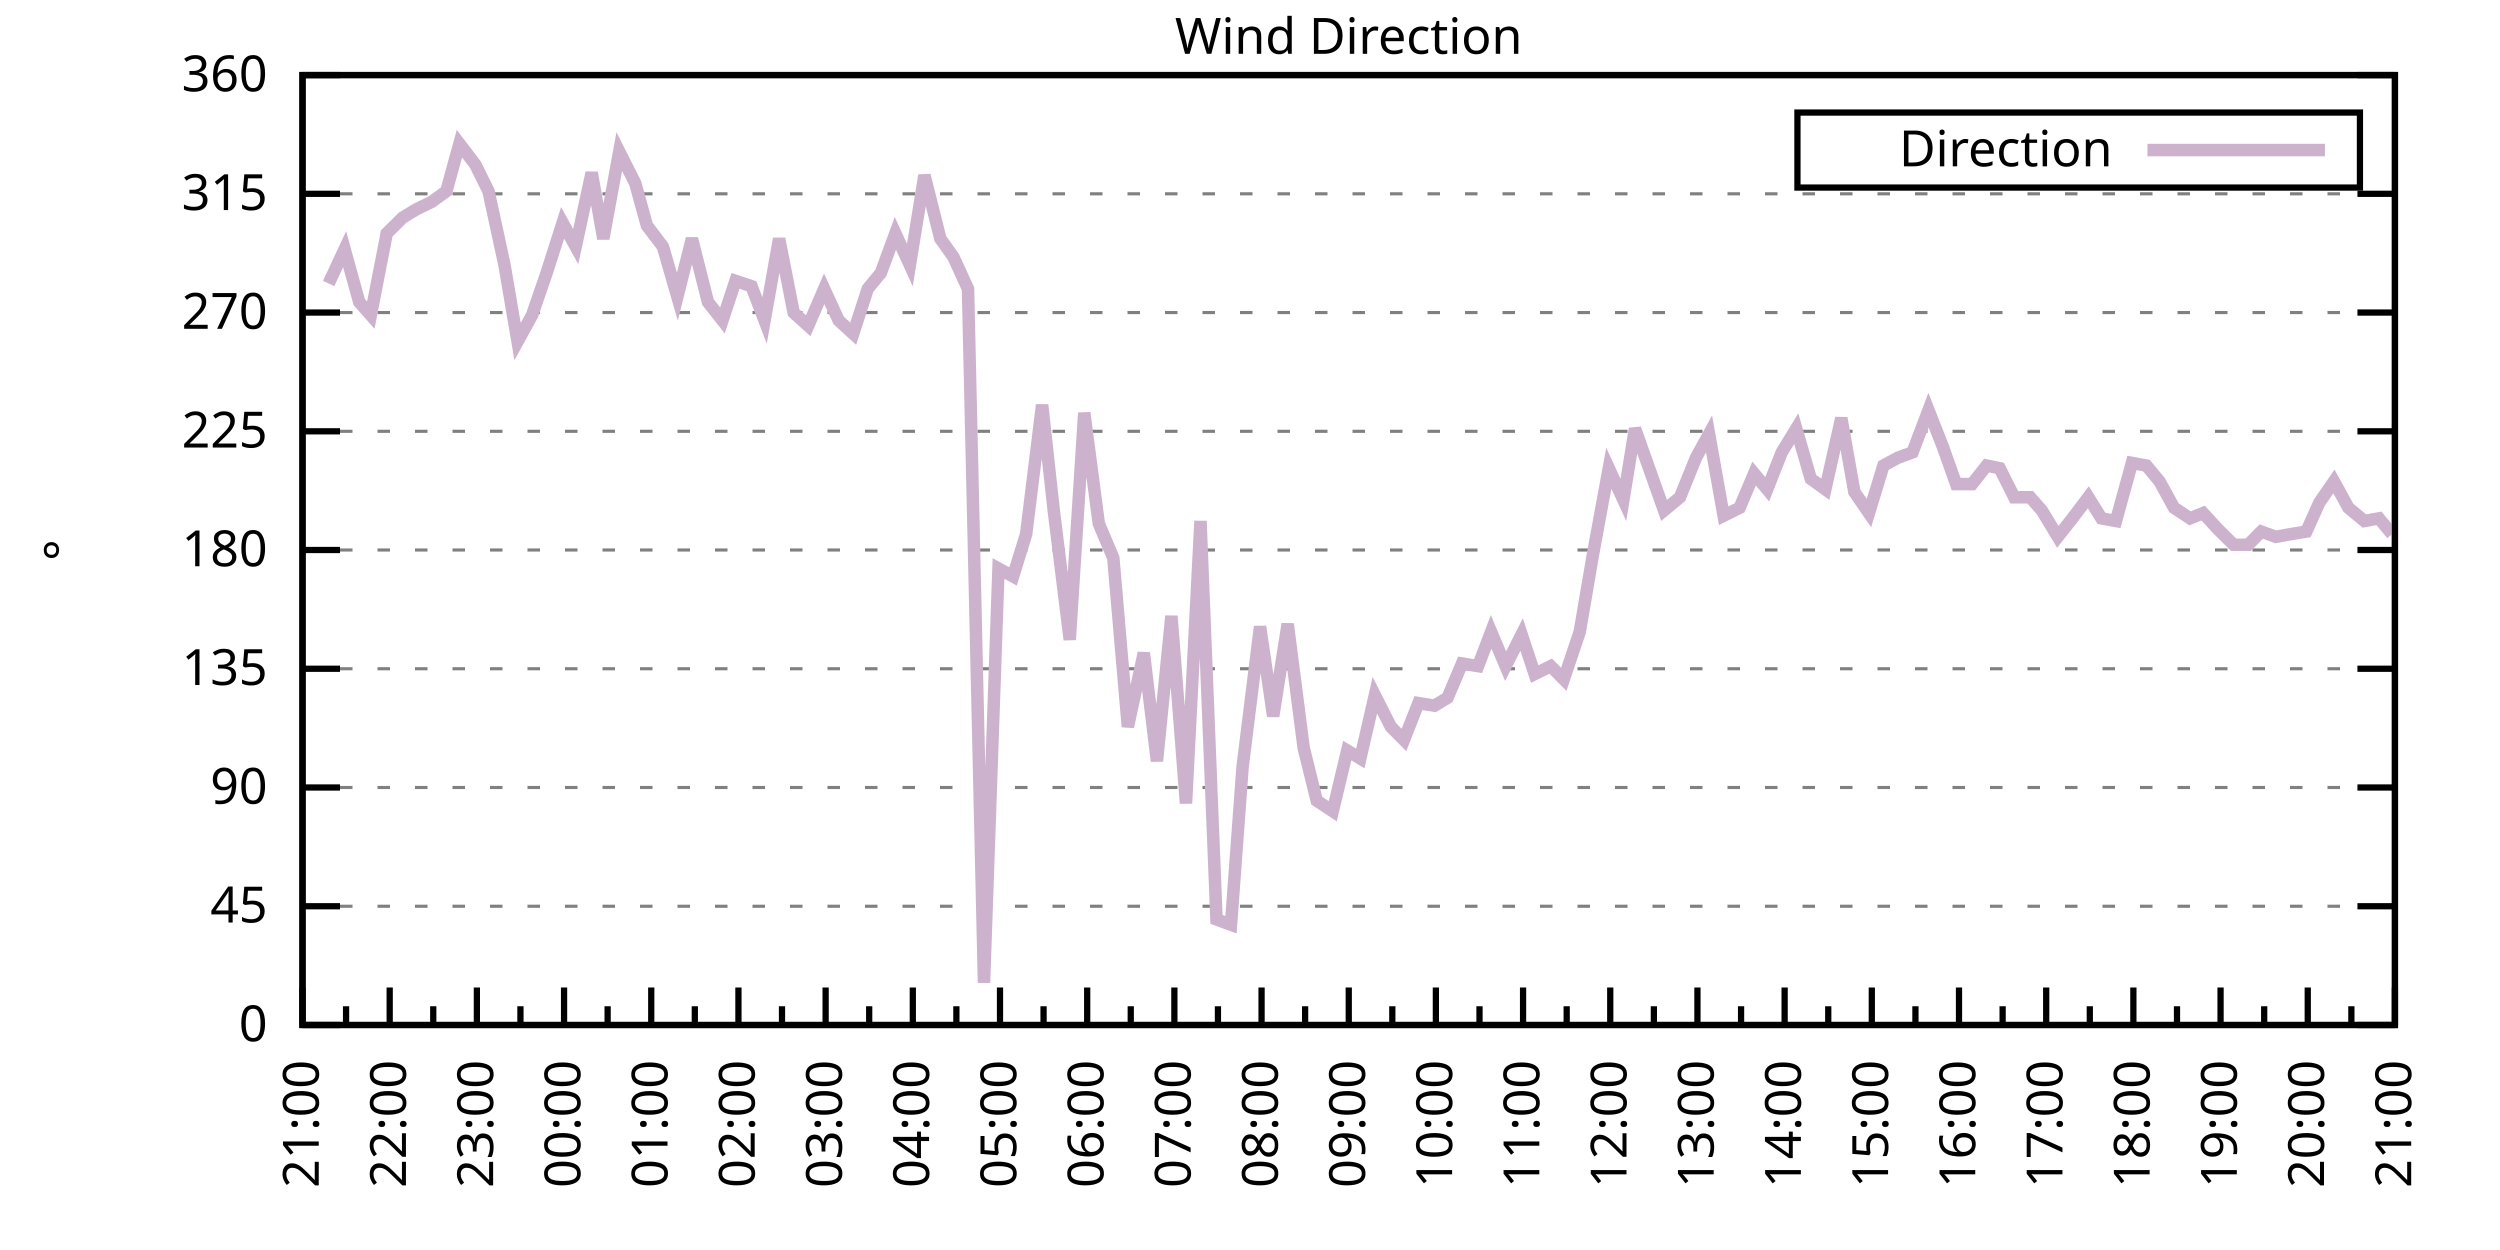
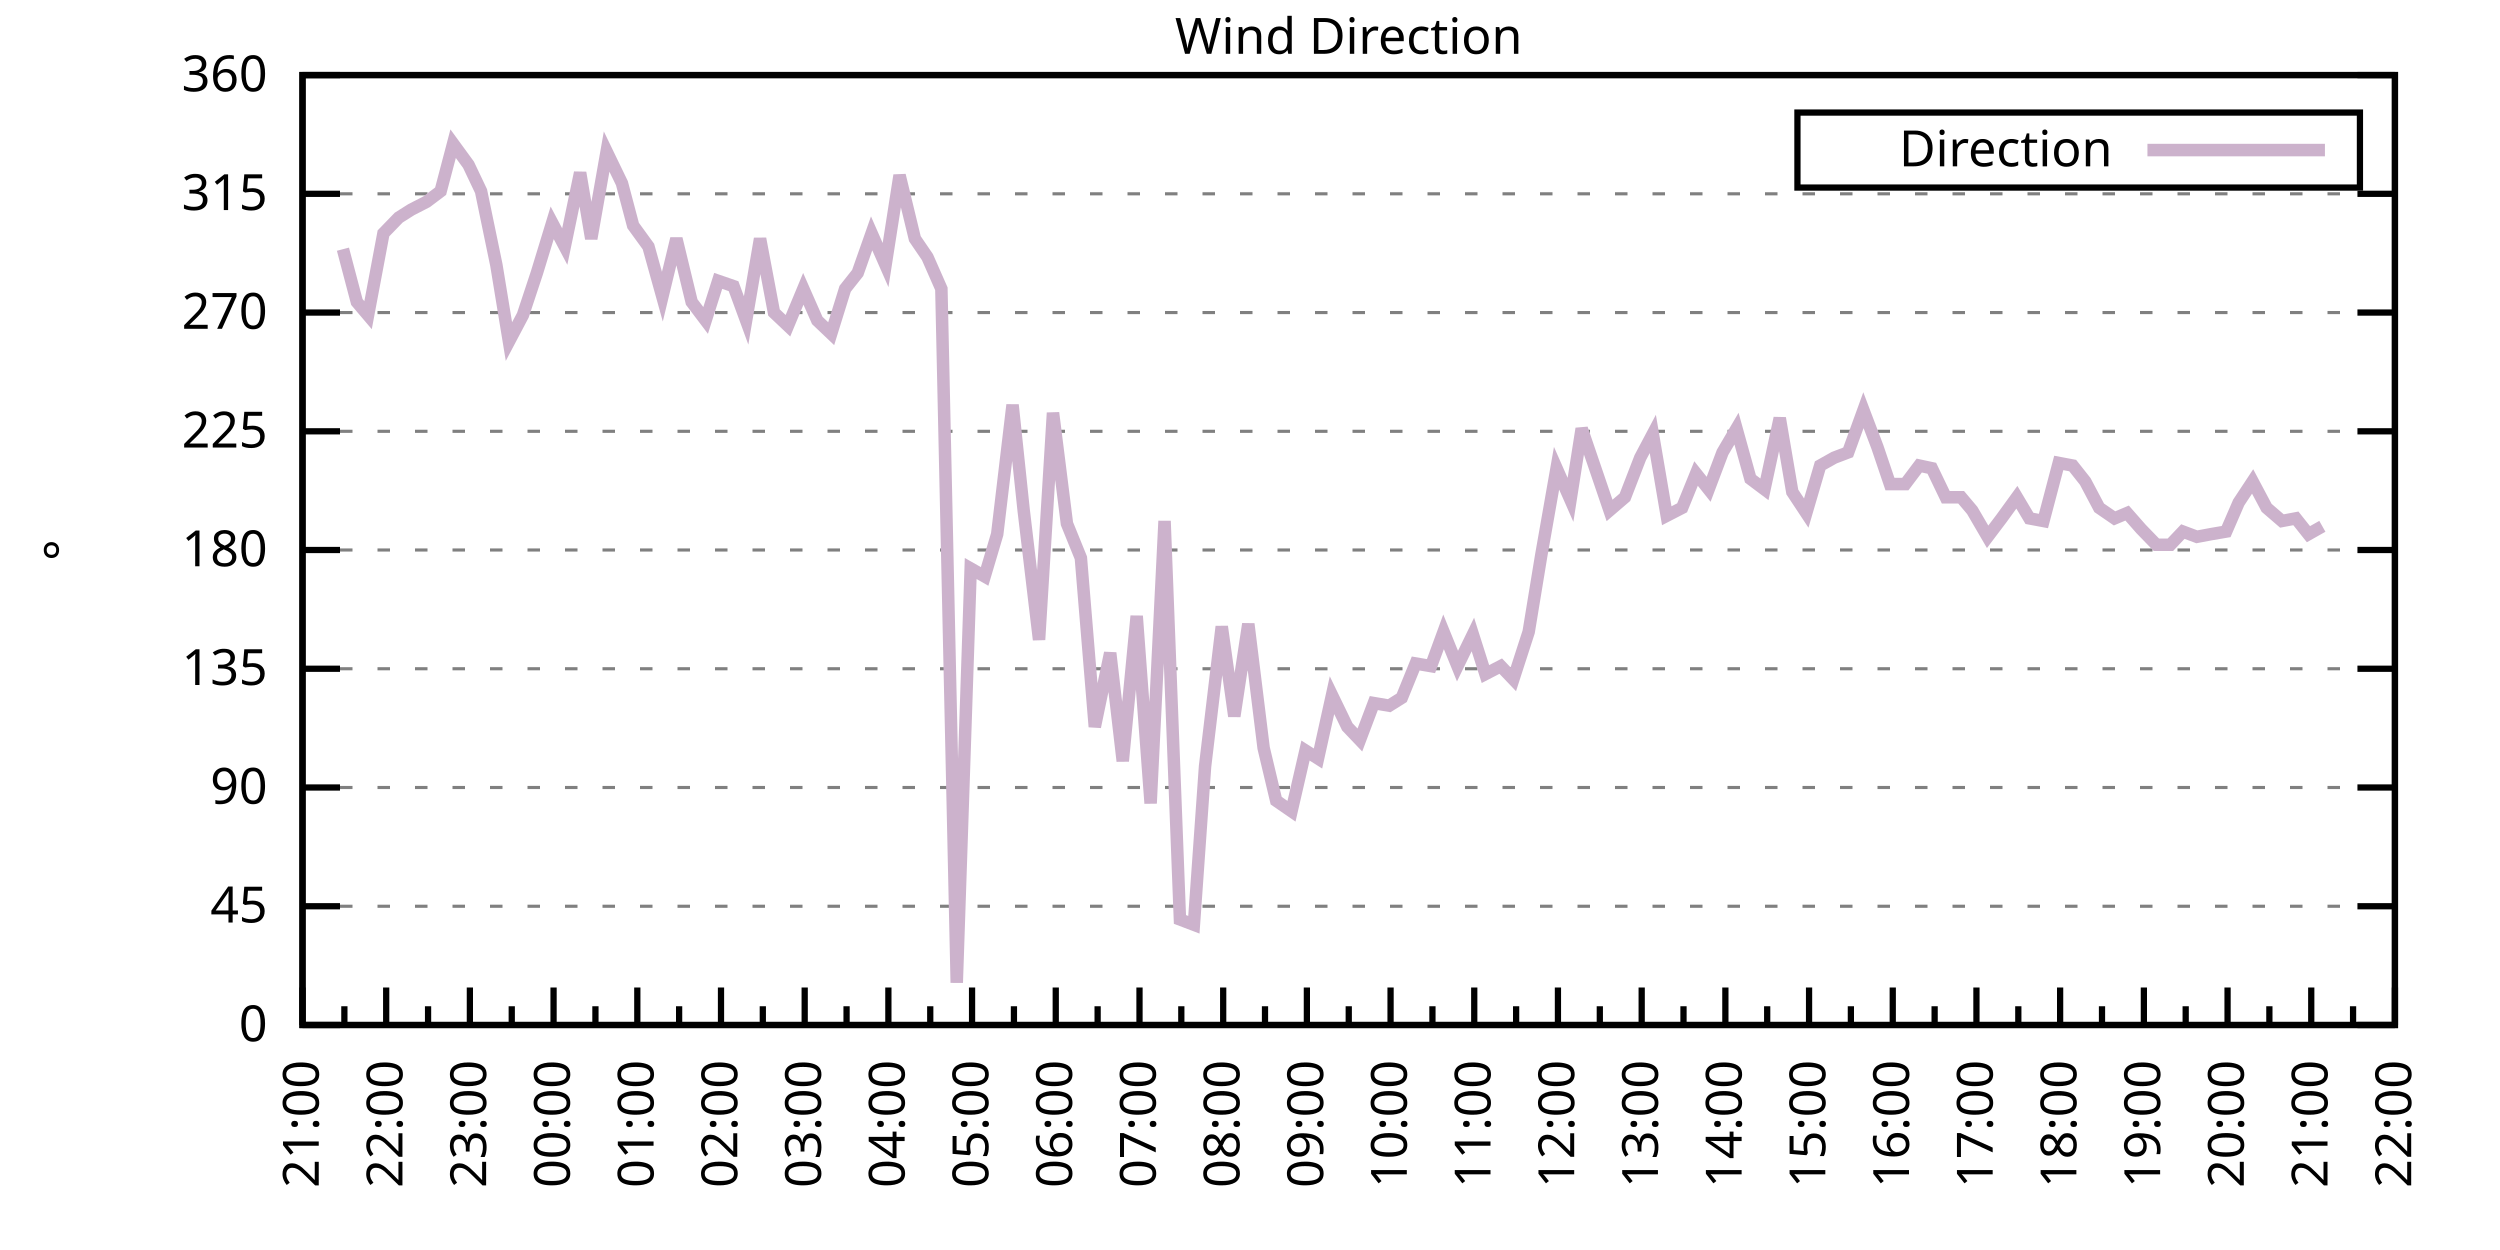
<svg xmlns="http://www.w3.org/2000/svg" xmlns:xlink="http://www.w3.org/1999/xlink" width="400" height="200" viewBox="0 0 400 200">
  <g id="gnuplot_canvas">
    <rect x="0" y="0" width="400" height="200" fill="none" />
    <defs>
      <circle id="gpDot" r="0.5" stroke-width="0.5" stroke="currentColor" />
      <path id="gpPt0" stroke-width="0.333" stroke="currentColor" d="M-1,0 h2 M0,-1 v2" />
      <path id="gpPt1" stroke-width="0.333" stroke="currentColor" d="M-1,-1 L1,1 M1,-1 L-1,1" />
      <path id="gpPt2" stroke-width="0.333" stroke="currentColor" d="M-1,0 L1,0 M0,-1 L0,1 M-1,-1 L1,1 M-1,1 L1,-1" />
      <rect id="gpPt3" stroke-width="0.333" stroke="currentColor" x="-1" y="-1" width="2" height="2" />
      <rect id="gpPt4" stroke-width="0.333" stroke="currentColor" fill="currentColor" x="-1" y="-1" width="2" height="2" />
      <circle id="gpPt5" stroke-width="0.333" stroke="currentColor" cx="0" cy="0" r="1" />
      <use xlink:href="#gpPt5" id="gpPt6" fill="currentColor" stroke="none" />
      <path id="gpPt7" stroke-width="0.333" stroke="currentColor" d="M0,-1.33 L-1.33,0.67 L1.33,0.67 z" />
      <use xlink:href="#gpPt7" id="gpPt8" fill="currentColor" stroke="none" />
      <use xlink:href="#gpPt7" id="gpPt9" stroke="currentColor" transform="rotate(180)" />
      <use xlink:href="#gpPt9" id="gpPt10" fill="currentColor" stroke="none" />
      <use xlink:href="#gpPt3" id="gpPt11" stroke="currentColor" transform="rotate(45)" />
      <use xlink:href="#gpPt11" id="gpPt12" fill="currentColor" stroke="none" />
      <path id="gpPt13" stroke-width="0.333" stroke="currentColor" d="M0,1.330 L1.265,0.411 L0.782,-1.067 L-0.782,-1.076 L-1.265,0.411 z" />
      <use xlink:href="#gpPt13" id="gpPt14" fill="currentColor" stroke="none" />
      <filter id="textbox" filterUnits="objectBoundingBox" x="0" y="0" height="1" width="1">
        <feFlood flood-color="white" flood-opacity="1" result="bgnd" />
        <feComposite in="SourceGraphic" in2="bgnd" operator="atop" />
      </filter>
      <filter id="greybox" filterUnits="objectBoundingBox" x="0" y="0" height="1" width="1">
        <feFlood flood-color="lightgrey" flood-opacity="1" result="grey" />
        <feComposite in="SourceGraphic" in2="grey" operator="atop" />
      </filter>
    </defs>
    <g fill="none" color="white" stroke="currentColor" stroke-width="1.00" stroke-linecap="butt" stroke-linejoin="miter">
</g>
    <g fill="none" color="black" stroke="currentColor" stroke-width="1.00" stroke-linecap="butt" stroke-linejoin="miter">
      <g stroke="none" shape-rendering="crispEdges">
        <polygon fill="rgb(255, 255, 255)" points="48.40,164.00 383.18,164.00 383.18,12.02 48.40,12.02 " />
      </g>
    </g>
    <g fill="none" color="black" stroke="currentColor" stroke-width="1.00" stroke-linecap="butt" stroke-linejoin="miter">
</g>
    <g fill="none" color="black" stroke="black" stroke-width="0.50" stroke-linecap="butt" stroke-linejoin="miter">
</g>
    <g fill="none" color="gray" stroke="currentColor" stroke-width="0.50" stroke-linecap="butt" stroke-linejoin="miter">
      <path stroke="gray" stroke-dasharray="2,4" class="gridline" d="M48.40,164.00 L383.19,164.00  " />
    </g>
    <g fill="none" color="gray" stroke="gray" stroke-width="1.00" stroke-linecap="butt" stroke-linejoin="miter">
</g>
    <g fill="none" color="black" stroke="currentColor" stroke-width="1.00" stroke-linecap="butt" stroke-linejoin="miter">
      <path stroke="black" d="M48.40,164.00 L54.40,164.00 M383.19,164.00 L377.19,164.00  " />
      <g transform="translate(42.80,166.60)" stroke="none" fill="black" font-family="Sans" font-size="8.00" text-anchor="end">
        <text>
          <tspan font-family="Sans"> 0</tspan>
        </text>
      </g>
    </g>
    <g fill="none" color="black" stroke="currentColor" stroke-width="1.00" stroke-linecap="butt" stroke-linejoin="miter">
</g>
    <g fill="none" color="black" stroke="black" stroke-width="0.50" stroke-linecap="butt" stroke-linejoin="miter">
</g>
    <g fill="none" color="gray" stroke="currentColor" stroke-width="0.50" stroke-linecap="butt" stroke-linejoin="miter">
      <path stroke="gray" stroke-dasharray="2,4" class="gridline" d="M48.40,145.00 L383.19,145.00  " />
    </g>
    <g fill="none" color="gray" stroke="gray" stroke-width="1.00" stroke-linecap="butt" stroke-linejoin="miter">
</g>
    <g fill="none" color="black" stroke="currentColor" stroke-width="1.00" stroke-linecap="butt" stroke-linejoin="miter">
      <path stroke="black" d="M48.40,145.00 L54.40,145.00 M383.19,145.00 L377.19,145.00  " />
      <g transform="translate(42.80,147.60)" stroke="none" fill="black" font-family="Sans" font-size="8.00" text-anchor="end">
        <text>
          <tspan font-family="Sans"> 45</tspan>
        </text>
      </g>
    </g>
    <g fill="none" color="black" stroke="currentColor" stroke-width="1.00" stroke-linecap="butt" stroke-linejoin="miter">
</g>
    <g fill="none" color="black" stroke="black" stroke-width="0.50" stroke-linecap="butt" stroke-linejoin="miter">
</g>
    <g fill="none" color="gray" stroke="currentColor" stroke-width="0.50" stroke-linecap="butt" stroke-linejoin="miter">
      <path stroke="gray" stroke-dasharray="2,4" class="gridline" d="M48.40,126.00 L383.19,126.00  " />
    </g>
    <g fill="none" color="gray" stroke="gray" stroke-width="1.00" stroke-linecap="butt" stroke-linejoin="miter">
</g>
    <g fill="none" color="black" stroke="currentColor" stroke-width="1.00" stroke-linecap="butt" stroke-linejoin="miter">
      <path stroke="black" d="M48.40,126.00 L54.40,126.00 M383.19,126.00 L377.19,126.00  " />
      <g transform="translate(42.80,128.60)" stroke="none" fill="black" font-family="Sans" font-size="8.00" text-anchor="end">
        <text>
          <tspan font-family="Sans"> 90</tspan>
        </text>
      </g>
    </g>
    <g fill="none" color="black" stroke="currentColor" stroke-width="1.00" stroke-linecap="butt" stroke-linejoin="miter">
</g>
    <g fill="none" color="black" stroke="black" stroke-width="0.50" stroke-linecap="butt" stroke-linejoin="miter">
</g>
    <g fill="none" color="gray" stroke="currentColor" stroke-width="0.50" stroke-linecap="butt" stroke-linejoin="miter">
      <path stroke="gray" stroke-dasharray="2,4" class="gridline" d="M48.40,107.00 L383.19,107.00  " />
    </g>
    <g fill="none" color="gray" stroke="gray" stroke-width="1.00" stroke-linecap="butt" stroke-linejoin="miter">
</g>
    <g fill="none" color="black" stroke="currentColor" stroke-width="1.00" stroke-linecap="butt" stroke-linejoin="miter">
      <path stroke="black" d="M48.40,107.00 L54.40,107.00 M383.19,107.00 L377.19,107.00  " />
      <g transform="translate(42.80,109.60)" stroke="none" fill="black" font-family="Sans" font-size="8.00" text-anchor="end">
        <text>
          <tspan font-family="Sans"> 135</tspan>
        </text>
      </g>
    </g>
    <g fill="none" color="black" stroke="currentColor" stroke-width="1.00" stroke-linecap="butt" stroke-linejoin="miter">
</g>
    <g fill="none" color="black" stroke="black" stroke-width="0.50" stroke-linecap="butt" stroke-linejoin="miter">
</g>
    <g fill="none" color="gray" stroke="currentColor" stroke-width="0.50" stroke-linecap="butt" stroke-linejoin="miter">
      <path stroke="gray" stroke-dasharray="2,4" class="gridline" d="M48.40,88.00 L383.19,88.00  " />
    </g>
    <g fill="none" color="gray" stroke="gray" stroke-width="1.00" stroke-linecap="butt" stroke-linejoin="miter">
</g>
    <g fill="none" color="black" stroke="currentColor" stroke-width="1.00" stroke-linecap="butt" stroke-linejoin="miter">
      <path stroke="black" d="M48.40,88.00 L54.40,88.00 M383.19,88.00 L377.19,88.00  " />
      <g transform="translate(42.80,90.60)" stroke="none" fill="black" font-family="Sans" font-size="8.00" text-anchor="end">
        <text>
          <tspan font-family="Sans"> 180</tspan>
        </text>
      </g>
    </g>
    <g fill="none" color="black" stroke="currentColor" stroke-width="1.00" stroke-linecap="butt" stroke-linejoin="miter">
</g>
    <g fill="none" color="black" stroke="black" stroke-width="0.50" stroke-linecap="butt" stroke-linejoin="miter">
</g>
    <g fill="none" color="gray" stroke="currentColor" stroke-width="0.50" stroke-linecap="butt" stroke-linejoin="miter">
      <path stroke="gray" stroke-dasharray="2,4" class="gridline" d="M48.40,69.01 L383.19,69.01  " />
    </g>
    <g fill="none" color="gray" stroke="gray" stroke-width="1.00" stroke-linecap="butt" stroke-linejoin="miter">
</g>
    <g fill="none" color="black" stroke="currentColor" stroke-width="1.00" stroke-linecap="butt" stroke-linejoin="miter">
      <path stroke="black" d="M48.40,69.01 L54.40,69.01 M383.19,69.01 L377.19,69.01  " />
      <g transform="translate(42.80,71.61)" stroke="none" fill="black" font-family="Sans" font-size="8.00" text-anchor="end">
        <text>
          <tspan font-family="Sans"> 225</tspan>
        </text>
      </g>
    </g>
    <g fill="none" color="black" stroke="currentColor" stroke-width="1.00" stroke-linecap="butt" stroke-linejoin="miter">
</g>
    <g fill="none" color="black" stroke="black" stroke-width="0.50" stroke-linecap="butt" stroke-linejoin="miter">
</g>
    <g fill="none" color="gray" stroke="currentColor" stroke-width="0.50" stroke-linecap="butt" stroke-linejoin="miter">
      <path stroke="gray" stroke-dasharray="2,4" class="gridline" d="M48.40,50.01 L383.19,50.01  " />
    </g>
    <g fill="none" color="gray" stroke="gray" stroke-width="1.00" stroke-linecap="butt" stroke-linejoin="miter">
</g>
    <g fill="none" color="black" stroke="currentColor" stroke-width="1.00" stroke-linecap="butt" stroke-linejoin="miter">
      <path stroke="black" d="M48.40,50.01 L54.40,50.01 M383.19,50.01 L377.19,50.01  " />
      <g transform="translate(42.80,52.61)" stroke="none" fill="black" font-family="Sans" font-size="8.00" text-anchor="end">
        <text>
          <tspan font-family="Sans"> 270</tspan>
        </text>
      </g>
    </g>
    <g fill="none" color="black" stroke="currentColor" stroke-width="1.00" stroke-linecap="butt" stroke-linejoin="miter">
</g>
    <g fill="none" color="black" stroke="black" stroke-width="0.50" stroke-linecap="butt" stroke-linejoin="miter">
</g>
    <g fill="none" color="gray" stroke="currentColor" stroke-width="0.50" stroke-linecap="butt" stroke-linejoin="miter">
      <path stroke="gray" stroke-dasharray="2,4" class="gridline" d="M48.40,31.01 L383.19,31.01  " />
    </g>
    <g fill="none" color="gray" stroke="gray" stroke-width="1.00" stroke-linecap="butt" stroke-linejoin="miter">
</g>
    <g fill="none" color="black" stroke="currentColor" stroke-width="1.00" stroke-linecap="butt" stroke-linejoin="miter">
      <path stroke="black" d="M48.40,31.01 L54.40,31.01 M383.19,31.01 L377.19,31.01  " />
      <g transform="translate(42.80,33.61)" stroke="none" fill="black" font-family="Sans" font-size="8.00" text-anchor="end">
        <text>
          <tspan font-family="Sans"> 315</tspan>
        </text>
      </g>
    </g>
    <g fill="none" color="black" stroke="currentColor" stroke-width="1.00" stroke-linecap="butt" stroke-linejoin="miter">
</g>
    <g fill="none" color="black" stroke="black" stroke-width="0.50" stroke-linecap="butt" stroke-linejoin="miter">
</g>
    <g fill="none" color="gray" stroke="currentColor" stroke-width="0.50" stroke-linecap="butt" stroke-linejoin="miter">
      <path stroke="gray" stroke-dasharray="2,4" class="gridline" d="M48.40,12.01 L383.19,12.01  " />
    </g>
    <g fill="none" color="gray" stroke="gray" stroke-width="1.00" stroke-linecap="butt" stroke-linejoin="miter">
</g>
    <g fill="none" color="black" stroke="currentColor" stroke-width="1.00" stroke-linecap="butt" stroke-linejoin="miter">
      <path stroke="black" d="M48.40,12.01 L54.40,12.01 M383.19,12.01 L377.19,12.01  " />
      <g transform="translate(42.80,14.61)" stroke="none" fill="black" font-family="Sans" font-size="8.00" text-anchor="end">
        <text>
          <tspan font-family="Sans"> 360</tspan>
        </text>
      </g>
    </g>
    <g fill="none" color="black" stroke="currentColor" stroke-width="1.00" stroke-linecap="butt" stroke-linejoin="miter">
      <path stroke="black" d="M48.40,164.00 L48.40,158.00  " />
      <g transform="translate(51.00,169.60) rotate(270)" stroke="none" fill="black" font-family="Sans" font-size="8.00" text-anchor="end">
        <text>
          <tspan font-family="Sans">21:00</tspan>
        </text>
      </g>
    </g>
    <g fill="none" color="black" stroke="currentColor" stroke-width="1.00" stroke-linecap="butt" stroke-linejoin="miter">
-       <path stroke="black" d="M55.37,164.00 L55.37,161.00 M62.35,164.00 L62.35,158.00  " />
-       <g transform="translate(64.95,169.60) rotate(270)" stroke="none" fill="black" font-family="Sans" font-size="8.00" text-anchor="end">
+       <path stroke="black" d="M55.10,164.00 L55.10,161.00 M61.79,164.00 L61.79,158.00  " />
+       <g transform="translate(64.39,169.60) rotate(270)" stroke="none" fill="black" font-family="Sans" font-size="8.00" text-anchor="end">
        <text>
          <tspan font-family="Sans">22:00</tspan>
        </text>
      </g>
    </g>
    <g fill="none" color="black" stroke="currentColor" stroke-width="1.00" stroke-linecap="butt" stroke-linejoin="miter">
-       <path stroke="black" d="M69.32,164.00 L69.32,161.00 M76.30,164.00 L76.30,158.00  " />
-       <g transform="translate(78.90,169.60) rotate(270)" stroke="none" fill="black" font-family="Sans" font-size="8.00" text-anchor="end">
+       <path stroke="black" d="M68.49,164.00 L68.49,161.00 M75.18,164.00 L75.18,158.00  " />
+       <g transform="translate(77.78,169.60) rotate(270)" stroke="none" fill="black" font-family="Sans" font-size="8.00" text-anchor="end">
        <text>
          <tspan font-family="Sans">23:00</tspan>
        </text>
      </g>
    </g>
    <g fill="none" color="black" stroke="currentColor" stroke-width="1.00" stroke-linecap="butt" stroke-linejoin="miter">
-       <path stroke="black" d="M83.27,164.00 L83.27,161.00 M90.25,164.00 L90.25,158.00  " />
-       <g transform="translate(92.85,169.60) rotate(270)" stroke="none" fill="black" font-family="Sans" font-size="8.00" text-anchor="end">
+       <path stroke="black" d="M81.88,164.00 L81.88,161.00 M88.57,164.00 L88.57,158.00  " />
+       <g transform="translate(91.17,169.60) rotate(270)" stroke="none" fill="black" font-family="Sans" font-size="8.00" text-anchor="end">
        <text>
          <tspan font-family="Sans">00:00</tspan>
        </text>
      </g>
    </g>
    <g fill="none" color="black" stroke="currentColor" stroke-width="1.00" stroke-linecap="butt" stroke-linejoin="miter">
-       <path stroke="black" d="M97.22,164.00 L97.22,161.00 M104.20,164.00 L104.20,158.00  " />
-       <g transform="translate(106.80,169.60) rotate(270)" stroke="none" fill="black" font-family="Sans" font-size="8.00" text-anchor="end">
+       <path stroke="black" d="M95.27,164.00 L95.27,161.00 M101.97,164.00 L101.97,158.00  " />
+       <g transform="translate(104.57,169.60) rotate(270)" stroke="none" fill="black" font-family="Sans" font-size="8.00" text-anchor="end">
        <text>
          <tspan font-family="Sans">01:00</tspan>
        </text>
      </g>
    </g>
    <g fill="none" color="black" stroke="currentColor" stroke-width="1.00" stroke-linecap="butt" stroke-linejoin="miter">
-       <path stroke="black" d="M111.17,164.00 L111.17,161.00 M118.15,164.00 L118.15,158.00  " />
-       <g transform="translate(120.75,169.60) rotate(270)" stroke="none" fill="black" font-family="Sans" font-size="8.00" text-anchor="end">
+       <path stroke="black" d="M108.66,164.00 L108.66,161.00 M115.36,164.00 L115.36,158.00  " />
+       <g transform="translate(117.96,169.60) rotate(270)" stroke="none" fill="black" font-family="Sans" font-size="8.00" text-anchor="end">
        <text>
          <tspan font-family="Sans">02:00</tspan>
        </text>
      </g>
    </g>
    <g fill="none" color="black" stroke="currentColor" stroke-width="1.00" stroke-linecap="butt" stroke-linejoin="miter">
-       <path stroke="black" d="M125.12,164.00 L125.12,161.00 M132.10,164.00 L132.10,158.00  " />
-       <g transform="translate(134.70,169.60) rotate(270)" stroke="none" fill="black" font-family="Sans" font-size="8.00" text-anchor="end">
+       <path stroke="black" d="M122.05,164.00 L122.05,161.00 M128.75,164.00 L128.75,158.00  " />
+       <g transform="translate(131.35,169.60) rotate(270)" stroke="none" fill="black" font-family="Sans" font-size="8.00" text-anchor="end">
        <text>
          <tspan font-family="Sans">03:00</tspan>
        </text>
      </g>
    </g>
    <g fill="none" color="black" stroke="currentColor" stroke-width="1.00" stroke-linecap="butt" stroke-linejoin="miter">
-       <path stroke="black" d="M139.07,164.00 L139.07,161.00 M146.05,164.00 L146.05,158.00  " />
-       <g transform="translate(148.65,169.60) rotate(270)" stroke="none" fill="black" font-family="Sans" font-size="8.00" text-anchor="end">
+       <path stroke="black" d="M135.45,164.00 L135.45,161.00 M142.14,164.00 L142.14,158.00  " />
+       <g transform="translate(144.74,169.60) rotate(270)" stroke="none" fill="black" font-family="Sans" font-size="8.00" text-anchor="end">
        <text>
          <tspan font-family="Sans">04:00</tspan>
        </text>
      </g>
    </g>
    <g fill="none" color="black" stroke="currentColor" stroke-width="1.00" stroke-linecap="butt" stroke-linejoin="miter">
-       <path stroke="black" d="M153.02,164.00 L153.02,161.00 M160.00,164.00 L160.00,158.00  " />
-       <g transform="translate(162.60,169.60) rotate(270)" stroke="none" fill="black" font-family="Sans" font-size="8.00" text-anchor="end">
+       <path stroke="black" d="M148.84,164.00 L148.84,161.00 M155.53,164.00 L155.53,158.00  " />
+       <g transform="translate(158.13,169.60) rotate(270)" stroke="none" fill="black" font-family="Sans" font-size="8.00" text-anchor="end">
        <text>
          <tspan font-family="Sans">05:00</tspan>
        </text>
      </g>
    </g>
    <g fill="none" color="black" stroke="currentColor" stroke-width="1.00" stroke-linecap="butt" stroke-linejoin="miter">
-       <path stroke="black" d="M166.97,164.00 L166.97,161.00 M173.95,164.00 L173.95,158.00  " />
-       <g transform="translate(176.55,169.60) rotate(270)" stroke="none" fill="black" font-family="Sans" font-size="8.00" text-anchor="end">
+       <path stroke="black" d="M162.23,164.00 L162.23,161.00 M168.92,164.00 L168.92,158.00  " />
+       <g transform="translate(171.52,169.60) rotate(270)" stroke="none" fill="black" font-family="Sans" font-size="8.00" text-anchor="end">
        <text>
          <tspan font-family="Sans">06:00</tspan>
        </text>
      </g>
    </g>
    <g fill="none" color="black" stroke="currentColor" stroke-width="1.00" stroke-linecap="butt" stroke-linejoin="miter">
-       <path stroke="black" d="M180.92,164.00 L180.92,161.00 M187.90,164.00 L187.90,158.00  " />
-       <g transform="translate(190.50,169.60) rotate(270)" stroke="none" fill="black" font-family="Sans" font-size="8.00" text-anchor="end">
+       <path stroke="black" d="M175.62,164.00 L175.62,161.00 M182.32,164.00 L182.32,158.00  " />
+       <g transform="translate(184.92,169.60) rotate(270)" stroke="none" fill="black" font-family="Sans" font-size="8.00" text-anchor="end">
        <text>
          <tspan font-family="Sans">07:00</tspan>
        </text>
      </g>
    </g>
    <g fill="none" color="black" stroke="currentColor" stroke-width="1.00" stroke-linecap="butt" stroke-linejoin="miter">
-       <path stroke="black" d="M194.87,164.00 L194.87,161.00 M201.85,164.00 L201.85,158.00  " />
-       <g transform="translate(204.45,169.60) rotate(270)" stroke="none" fill="black" font-family="Sans" font-size="8.00" text-anchor="end">
+       <path stroke="black" d="M189.01,164.00 L189.01,161.00 M195.71,164.00 L195.71,158.00  " />
+       <g transform="translate(198.31,169.60) rotate(270)" stroke="none" fill="black" font-family="Sans" font-size="8.00" text-anchor="end">
        <text>
          <tspan font-family="Sans">08:00</tspan>
        </text>
      </g>
    </g>
    <g fill="none" color="black" stroke="currentColor" stroke-width="1.00" stroke-linecap="butt" stroke-linejoin="miter">
-       <path stroke="black" d="M208.82,164.00 L208.82,161.00 M215.80,164.00 L215.80,158.00  " />
-       <g transform="translate(218.40,169.60) rotate(270)" stroke="none" fill="black" font-family="Sans" font-size="8.00" text-anchor="end">
+       <path stroke="black" d="M202.40,164.00 L202.40,161.00 M209.10,164.00 L209.10,158.00  " />
+       <g transform="translate(211.70,169.60) rotate(270)" stroke="none" fill="black" font-family="Sans" font-size="8.00" text-anchor="end">
        <text>
          <tspan font-family="Sans">09:00</tspan>
        </text>
      </g>
    </g>
    <g fill="none" color="black" stroke="currentColor" stroke-width="1.00" stroke-linecap="butt" stroke-linejoin="miter">
-       <path stroke="black" d="M222.77,164.00 L222.77,161.00 M229.74,164.00 L229.74,158.00  " />
-       <g transform="translate(232.34,169.60) rotate(270)" stroke="none" fill="black" font-family="Sans" font-size="8.00" text-anchor="end">
+       <path stroke="black" d="M215.80,164.00 L215.80,161.00 M222.49,164.00 L222.49,158.00  " />
+       <g transform="translate(225.09,169.60) rotate(270)" stroke="none" fill="black" font-family="Sans" font-size="8.00" text-anchor="end">
        <text>
          <tspan font-family="Sans">10:00</tspan>
        </text>
      </g>
    </g>
    <g fill="none" color="black" stroke="currentColor" stroke-width="1.00" stroke-linecap="butt" stroke-linejoin="miter">
-       <path stroke="black" d="M236.72,164.00 L236.72,161.00 M243.69,164.00 L243.69,158.00  " />
-       <g transform="translate(246.29,169.60) rotate(270)" stroke="none" fill="black" font-family="Sans" font-size="8.00" text-anchor="end">
+       <path stroke="black" d="M229.19,164.00 L229.19,161.00 M235.88,164.00 L235.88,158.00  " />
+       <g transform="translate(238.48,169.60) rotate(270)" stroke="none" fill="black" font-family="Sans" font-size="8.00" text-anchor="end">
        <text>
          <tspan font-family="Sans">11:00</tspan>
        </text>
      </g>
    </g>
    <g fill="none" color="black" stroke="currentColor" stroke-width="1.00" stroke-linecap="butt" stroke-linejoin="miter">
-       <path stroke="black" d="M250.67,164.00 L250.67,161.00 M257.64,164.00 L257.64,158.00  " />
-       <g transform="translate(260.24,169.60) rotate(270)" stroke="none" fill="black" font-family="Sans" font-size="8.00" text-anchor="end">
+       <path stroke="black" d="M242.58,164.00 L242.58,161.00 M249.27,164.00 L249.27,158.00  " />
+       <g transform="translate(251.87,169.60) rotate(270)" stroke="none" fill="black" font-family="Sans" font-size="8.00" text-anchor="end">
        <text>
          <tspan font-family="Sans">12:00</tspan>
        </text>
      </g>
    </g>
    <g fill="none" color="black" stroke="currentColor" stroke-width="1.00" stroke-linecap="butt" stroke-linejoin="miter">
-       <path stroke="black" d="M264.62,164.00 L264.62,161.00 M271.59,164.00 L271.59,158.00  " />
-       <g transform="translate(274.19,169.60) rotate(270)" stroke="none" fill="black" font-family="Sans" font-size="8.00" text-anchor="end">
+       <path stroke="black" d="M255.97,164.00 L255.97,161.00 M262.67,164.00 L262.67,158.00  " />
+       <g transform="translate(265.27,169.60) rotate(270)" stroke="none" fill="black" font-family="Sans" font-size="8.00" text-anchor="end">
        <text>
          <tspan font-family="Sans">13:00</tspan>
        </text>
      </g>
    </g>
    <g fill="none" color="black" stroke="currentColor" stroke-width="1.00" stroke-linecap="butt" stroke-linejoin="miter">
-       <path stroke="black" d="M278.57,164.00 L278.57,161.00 M285.54,164.00 L285.54,158.00  " />
-       <g transform="translate(288.14,169.60) rotate(270)" stroke="none" fill="black" font-family="Sans" font-size="8.00" text-anchor="end">
+       <path stroke="black" d="M269.36,164.00 L269.36,161.00 M276.06,164.00 L276.06,158.00  " />
+       <g transform="translate(278.66,169.60) rotate(270)" stroke="none" fill="black" font-family="Sans" font-size="8.00" text-anchor="end">
        <text>
          <tspan font-family="Sans">14:00</tspan>
        </text>
      </g>
    </g>
    <g fill="none" color="black" stroke="currentColor" stroke-width="1.00" stroke-linecap="butt" stroke-linejoin="miter">
-       <path stroke="black" d="M292.52,164.00 L292.52,161.00 M299.49,164.00 L299.49,158.00  " />
-       <g transform="translate(302.09,169.60) rotate(270)" stroke="none" fill="black" font-family="Sans" font-size="8.00" text-anchor="end">
+       <path stroke="black" d="M282.75,164.00 L282.75,161.00 M289.45,164.00 L289.45,158.00  " />
+       <g transform="translate(292.05,169.60) rotate(270)" stroke="none" fill="black" font-family="Sans" font-size="8.00" text-anchor="end">
        <text>
          <tspan font-family="Sans">15:00</tspan>
        </text>
      </g>
    </g>
    <g fill="none" color="black" stroke="currentColor" stroke-width="1.00" stroke-linecap="butt" stroke-linejoin="miter">
-       <path stroke="black" d="M306.47,164.00 L306.47,161.00 M313.44,164.00 L313.44,158.00  " />
-       <g transform="translate(316.04,169.60) rotate(270)" stroke="none" fill="black" font-family="Sans" font-size="8.00" text-anchor="end">
+       <path stroke="black" d="M296.14,164.00 L296.14,161.00 M302.84,164.00 L302.84,158.00  " />
+       <g transform="translate(305.44,169.60) rotate(270)" stroke="none" fill="black" font-family="Sans" font-size="8.00" text-anchor="end">
        <text>
          <tspan font-family="Sans">16:00</tspan>
        </text>
      </g>
    </g>
    <g fill="none" color="black" stroke="currentColor" stroke-width="1.00" stroke-linecap="butt" stroke-linejoin="miter">
-       <path stroke="black" d="M320.42,164.00 L320.42,161.00 M327.39,164.00 L327.39,158.00  " />
-       <g transform="translate(329.99,169.60) rotate(270)" stroke="none" fill="black" font-family="Sans" font-size="8.00" text-anchor="end">
+       <path stroke="black" d="M309.54,164.00 L309.54,161.00 M316.23,164.00 L316.23,158.00  " />
+       <g transform="translate(318.83,169.60) rotate(270)" stroke="none" fill="black" font-family="Sans" font-size="8.00" text-anchor="end">
        <text>
          <tspan font-family="Sans">17:00</tspan>
        </text>
      </g>
    </g>
    <g fill="none" color="black" stroke="currentColor" stroke-width="1.00" stroke-linecap="butt" stroke-linejoin="miter">
-       <path stroke="black" d="M334.37,164.00 L334.37,161.00 M341.34,164.00 L341.34,158.00  " />
-       <g transform="translate(343.94,169.60) rotate(270)" stroke="none" fill="black" font-family="Sans" font-size="8.00" text-anchor="end">
+       <path stroke="black" d="M322.93,164.00 L322.93,161.00 M329.62,164.00 L329.62,158.00  " />
+       <g transform="translate(332.22,169.60) rotate(270)" stroke="none" fill="black" font-family="Sans" font-size="8.00" text-anchor="end">
        <text>
          <tspan font-family="Sans">18:00</tspan>
        </text>
      </g>
    </g>
    <g fill="none" color="black" stroke="currentColor" stroke-width="1.00" stroke-linecap="butt" stroke-linejoin="miter">
-       <path stroke="black" d="M348.32,164.00 L348.32,161.00 M355.29,164.00 L355.29,158.00  " />
-       <g transform="translate(357.89,169.60) rotate(270)" stroke="none" fill="black" font-family="Sans" font-size="8.00" text-anchor="end">
+       <path stroke="black" d="M336.32,164.00 L336.32,161.00 M343.02,164.00 L343.02,158.00  " />
+       <g transform="translate(345.62,169.60) rotate(270)" stroke="none" fill="black" font-family="Sans" font-size="8.00" text-anchor="end">
        <text>
          <tspan font-family="Sans">19:00</tspan>
        </text>
      </g>
    </g>
    <g fill="none" color="black" stroke="currentColor" stroke-width="1.00" stroke-linecap="butt" stroke-linejoin="miter">
-       <path stroke="black" d="M362.27,164.00 L362.27,161.00 M369.24,164.00 L369.24,158.00  " />
-       <g transform="translate(371.84,169.60) rotate(270)" stroke="none" fill="black" font-family="Sans" font-size="8.00" text-anchor="end">
+       <path stroke="black" d="M349.71,164.00 L349.71,161.00 M356.41,164.00 L356.41,158.00  " />
+       <g transform="translate(359.01,169.60) rotate(270)" stroke="none" fill="black" font-family="Sans" font-size="8.00" text-anchor="end">
        <text>
          <tspan font-family="Sans">20:00</tspan>
        </text>
      </g>
    </g>
    <g fill="none" color="black" stroke="currentColor" stroke-width="1.00" stroke-linecap="butt" stroke-linejoin="miter">
-       <path stroke="black" d="M376.22,164.00 L376.22,161.00 M383.19,164.00 L383.19,158.00  " />
+       <path stroke="black" d="M363.10,164.00 L363.10,161.00 M369.80,164.00 L369.80,158.00  " />
+       <g transform="translate(372.40,169.60) rotate(270)" stroke="none" fill="black" font-family="Sans" font-size="8.00" text-anchor="end">
+         <text>
+           <tspan font-family="Sans">21:00</tspan>
+         </text>
+       </g>
+     </g>
+     <g fill="none" color="black" stroke="currentColor" stroke-width="1.00" stroke-linecap="butt" stroke-linejoin="miter">
+       <path stroke="black" d="M376.49,164.00 L376.49,161.00 M383.19,164.00 L383.19,158.00  " />
      <g transform="translate(385.79,169.60) rotate(270)" stroke="none" fill="black" font-family="Sans" font-size="8.00" text-anchor="end">
        <text>
-           <tspan font-family="Sans">21:00</tspan>
+           <tspan font-family="Sans">22:00</tspan>
        </text>
      </g>
    </g>
    <g fill="none" color="black" stroke="currentColor" stroke-width="1.00" stroke-linecap="butt" stroke-linejoin="miter">
</g>
    <g fill="none" color="black" stroke="currentColor" stroke-width="1.00" stroke-linecap="butt" stroke-linejoin="miter">
      <path stroke="black" d="M48.40,12.01 L48.40,164.00 L383.19,164.00 L383.19,12.01 L48.40,12.01 Z  " />
    </g>
    <g fill="none" color="black" stroke="currentColor" stroke-width="1.00" stroke-linecap="butt" stroke-linejoin="miter">
      <g transform="translate(12.80,88.01) rotate(270)" stroke="none" fill="black" font-family="Sans" font-size="8.00" text-anchor="middle">
        <text>
          <tspan font-family="Sans">°</tspan>
        </text>
      </g>
    </g>
    <g fill="none" color="black" stroke="currentColor" stroke-width="1.00" stroke-linecap="butt" stroke-linejoin="miter">
</g>
    <g fill="none" color="black" stroke="currentColor" stroke-width="1.00" stroke-linecap="butt" stroke-linejoin="miter">
      <path stroke="black" d="M287.59,30.01 L287.59,18.01 L377.59,18.01 L377.59,30.01 L287.59,30.01 Z  " />
    </g>
    <g id="Wind_direction_plot_1">
      <g fill="none" color="white" stroke="black" stroke-width="2.00" stroke-linecap="butt" stroke-linejoin="miter">
</g>
      <g fill="none" color="black" stroke="currentColor" stroke-width="2.00" stroke-linecap="butt" stroke-linejoin="miter">
        <g transform="translate(337.99,26.61)" stroke="none" fill="black" font-family="Sans" font-size="8.00" text-anchor="end">
          <text>
            <tspan font-family="Sans">Direction</tspan>
          </text>
        </g>
      </g>
      <g fill="none" color="black" stroke="currentColor" stroke-width="2.00" stroke-linecap="butt" stroke-linejoin="miter">
-         <path stroke="rgb(204, 178, 204)" d="M343.59,24.01 L371.99,24.01 M52.58,45.36 L55.14,39.87 L57.47,48.32 L59.33,50.43 L61.88,37.34 L64.44,34.81   L66.53,33.54 L69.09,32.28 L71.42,30.59 L73.51,22.99 L76.07,26.36 L78.16,30.59 L80.72,42.41 L82.81,54.65   L85.13,50.43 L87.46,43.67 L90.02,35.65 L92.11,39.45 L94.67,27.63 L96.53,38.19 L99.08,24.25 L101.64,29.32   L103.50,36.08 L106.06,39.45 L108.38,47.47 L110.71,38.19 L113.27,48.32 L115.59,51.27 L117.68,44.94 L120.24,45.79   L122.33,51.27 L124.66,38.19 L126.98,50.01 L129.31,52.12 L131.87,46.21 L134.19,51.27 L136.51,53.39 L138.84,46.21   L140.93,43.67 L143.26,37.34 L145.58,42.41 L147.91,28.05 L150.46,38.19 L152.56,41.14 L154.88,46.21 L157.44,157.24   L159.76,90.96 L162.09,92.23 L164.18,85.47 L166.74,64.78 L168.60,81.67 L171.16,102.36 L173.48,66.05 L175.81,83.78   L178.13,89.27 L180.46,116.29 L183.01,104.47 L185.11,121.78 L187.43,98.56 L189.76,128.54 L192.08,83.36 L194.64,147.11   L196.96,147.96 L198.82,122.62 L201.61,100.25 L203.71,114.60 L206.03,99.83 L208.59,119.67 L210.68,128.11 L213.24,129.80   L215.56,120.09 L217.65,121.36 L219.98,111.23 L222.54,116.29 L224.63,118.40 L226.95,112.49 L229.51,112.91 L231.60,111.65   L233.93,106.16 L236.49,106.58 L238.58,101.09 L240.90,106.58 L243.46,101.52 L245.55,107.85 L248.11,106.58 L250.20,108.69   L252.76,101.09 L254.85,88.85 L257.41,74.92 L259.74,79.98 L261.60,68.58 L264.15,75.76 L266.25,81.67 L268.80,79.56   L271.36,73.23 L273.45,69.43 L275.78,82.52 L278.34,81.25 L280.66,75.76 L282.75,78.29 L285.08,72.38 L287.40,68.58   L289.73,76.61 L292.05,78.29 L294.61,66.90 L296.70,78.72 L299.03,82.09 L301.35,74.49 L303.68,73.23 L306.00,72.38   L308.56,65.63 L310.88,71.54 L312.98,77.45 L315.53,77.45 L317.86,74.49 L319.95,74.92 L322.28,79.56 L324.83,79.56   L326.69,81.67 L329.25,85.89 L331.58,82.94 L334.13,79.56 L336.23,82.94 L338.55,83.36 L341.11,74.07 L343.43,74.49   L345.53,77.03 L347.85,81.25 L350.41,82.94 L352.50,82.09 L354.83,84.63 L357.38,87.16 L359.71,87.16 L361.80,85.05   L364.13,85.89 L366.45,85.47 L369.01,85.05 L371.10,80.41 L373.43,77.03 L375.75,81.25 L378.31,83.36 L380.63,82.94   L382.73,85.47  " />
+         <path stroke="rgb(204, 178, 204)" d="M343.59,24.01 L371.99,24.01 M54.87,39.87 L57.10,48.32 L58.89,50.43 L61.35,37.34 L63.80,34.81 L65.81,33.54   L68.26,32.28 L70.50,30.59 L72.50,22.99 L74.96,26.36 L76.97,30.59 L79.42,42.41 L81.43,54.65 L83.66,50.43   L85.90,43.67 L88.35,35.65 L90.36,39.45 L92.82,27.63 L94.60,38.19 L97.06,24.25 L99.51,29.32 L101.30,36.08   L103.75,39.45 L105.98,47.47 L108.22,38.19 L110.67,48.32 L112.90,51.27 L114.91,44.94 L117.37,45.79 L119.38,51.27   L121.61,38.19 L123.84,50.01 L126.07,52.12 L128.53,46.21 L130.76,51.27 L132.99,53.39 L135.22,46.21 L137.23,43.67   L139.46,37.34 L141.69,42.41 L143.93,28.05 L146.38,38.19 L148.39,41.14 L150.62,46.21 L153.08,157.24 L155.31,90.96   L157.54,92.23 L159.55,85.47 L162.01,64.78 L163.79,81.67 L166.25,102.36 L168.48,66.05 L170.71,83.78 L172.94,89.27   L175.17,116.29 L177.63,104.47 L179.64,121.78 L181.87,98.56 L184.10,128.54 L186.33,83.36 L188.79,147.11 L191.02,147.96   L192.81,122.62 L195.48,100.25 L197.49,114.60 L199.73,99.83 L202.18,119.67 L204.19,128.11 L206.64,129.80 L208.88,120.09   L210.88,121.36 L213.12,111.23 L215.57,116.29 L217.58,118.40 L219.81,112.49 L222.27,112.91 L224.28,111.65 L226.51,106.16   L228.96,106.58 L230.97,101.09 L233.20,106.58 L235.66,101.52 L237.67,107.85 L240.12,106.58 L242.13,108.69 L244.59,101.09   L246.60,88.85 L249.05,74.92 L251.28,79.98 L253.07,68.58 L255.52,75.76 L257.53,81.67 L259.99,79.56 L262.44,73.23   L264.45,69.43 L266.68,82.52 L269.14,81.25 L271.37,75.76 L273.38,78.29 L275.61,72.38 L277.84,68.58 L280.07,76.61   L282.31,78.29 L284.76,66.90 L286.77,78.72 L289.00,82.09 L291.23,74.49 L293.47,73.23 L295.70,72.38 L298.15,65.63   L300.39,71.54 L302.39,77.45 L304.85,77.45 L307.08,74.49 L309.09,74.92 L311.32,79.56 L313.78,79.56 L315.56,81.67   L318.02,85.89 L320.25,82.94 L322.70,79.56 L324.71,82.94 L326.95,83.36 L329.40,74.07 L331.63,74.49 L333.64,77.03   L335.87,81.25 L338.33,82.94 L340.34,82.09 L342.57,84.63 L345.02,87.16 L347.26,87.16 L349.26,85.05 L351.50,85.89   L353.73,85.47 L356.18,85.05 L358.19,80.41 L360.42,77.03 L362.66,81.25 L365.11,83.36 L367.34,82.94 L369.35,85.47   L371.58,84.21  " />
      </g>
    </g>
    <g fill="none" color="black" stroke="currentColor" stroke-width="2.00" stroke-linecap="butt" stroke-linejoin="miter">
</g>
    <g fill="none" color="black" stroke="black" stroke-width="1.00" stroke-linecap="butt" stroke-linejoin="miter">
</g>
    <g fill="none" color="black" stroke="currentColor" stroke-width="1.00" stroke-linecap="butt" stroke-linejoin="miter">
      <path stroke="black" d="M48.40,12.01 L48.40,164.00 L383.19,164.00 L383.19,12.01 L48.40,12.01 Z  " />
    </g>
    <g fill="none" color="black" stroke="currentColor" stroke-width="1.00" stroke-linecap="butt" stroke-linejoin="miter">
      <g transform="translate(215.79,8.61)" stroke="none" fill="black" font-family="Sans" font-size="8.00" text-anchor="middle">
        <text>
          <tspan font-family="Sans">Wind Direction</tspan>
        </text>
      </g>
    </g>
    <g fill="none" color="black" stroke="currentColor" stroke-width="1.00" stroke-linecap="butt" stroke-linejoin="miter">
</g>
  </g>
</svg>
